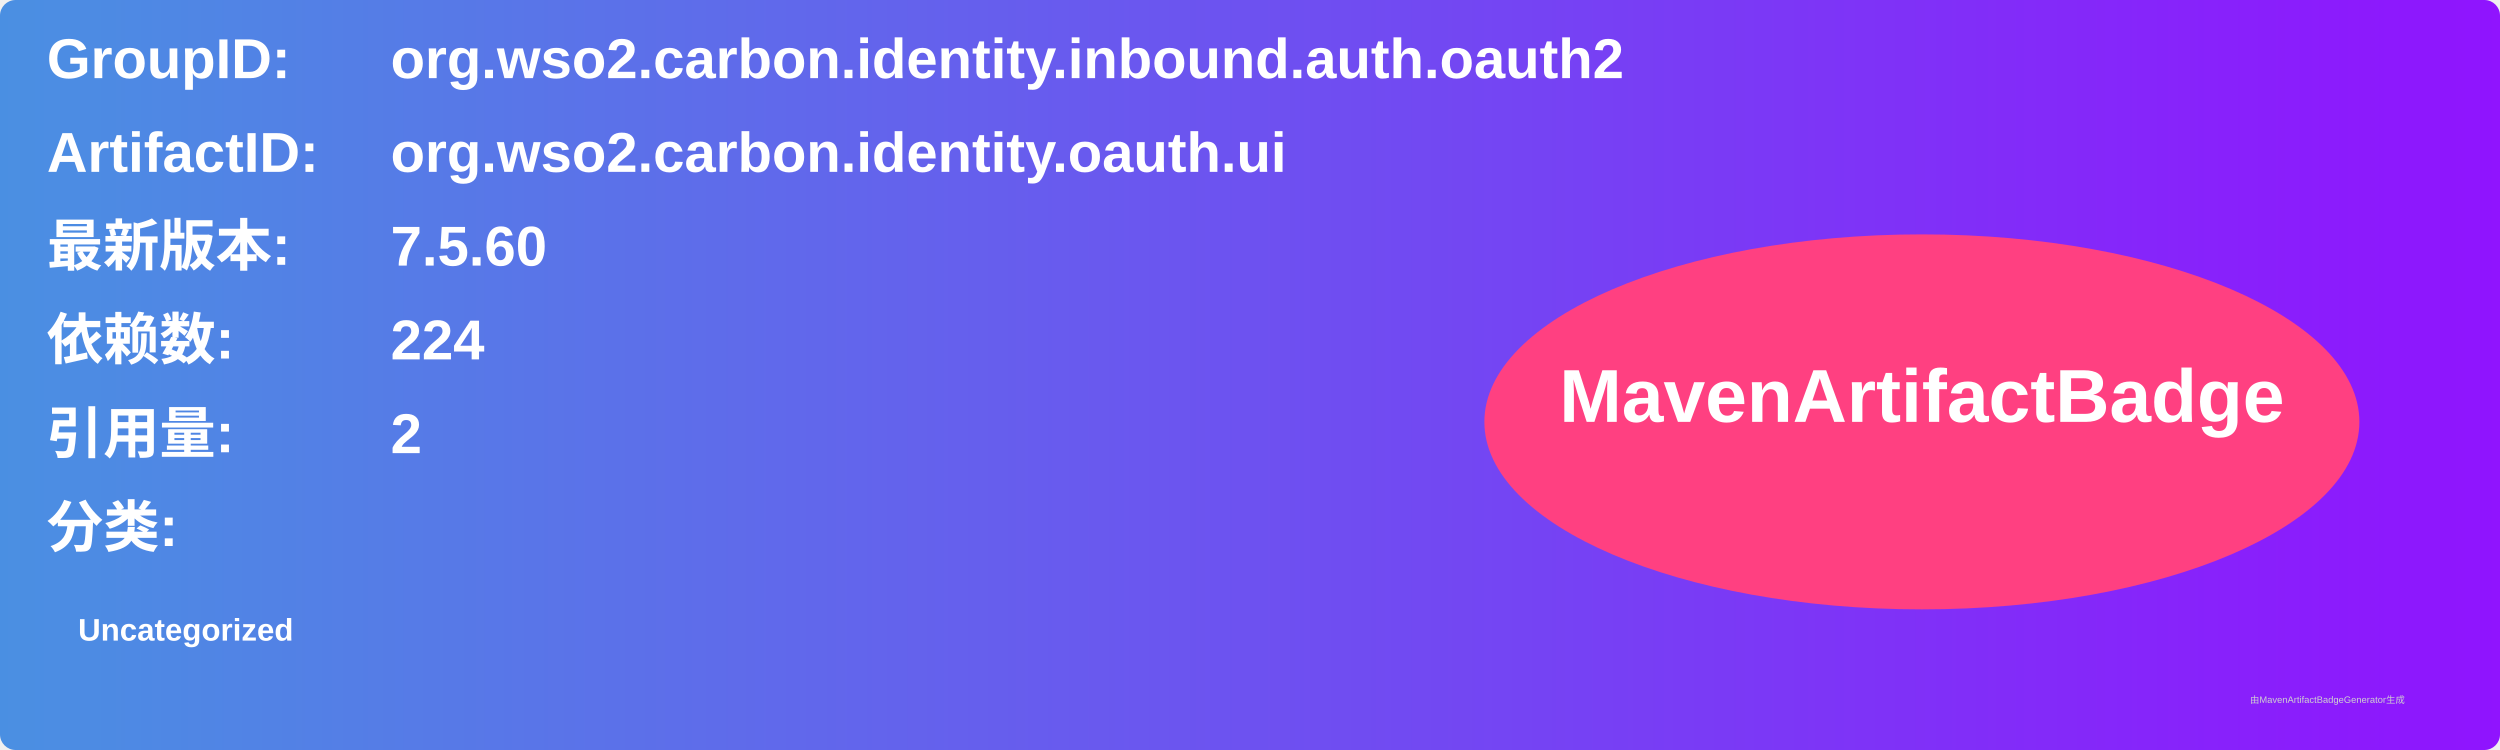
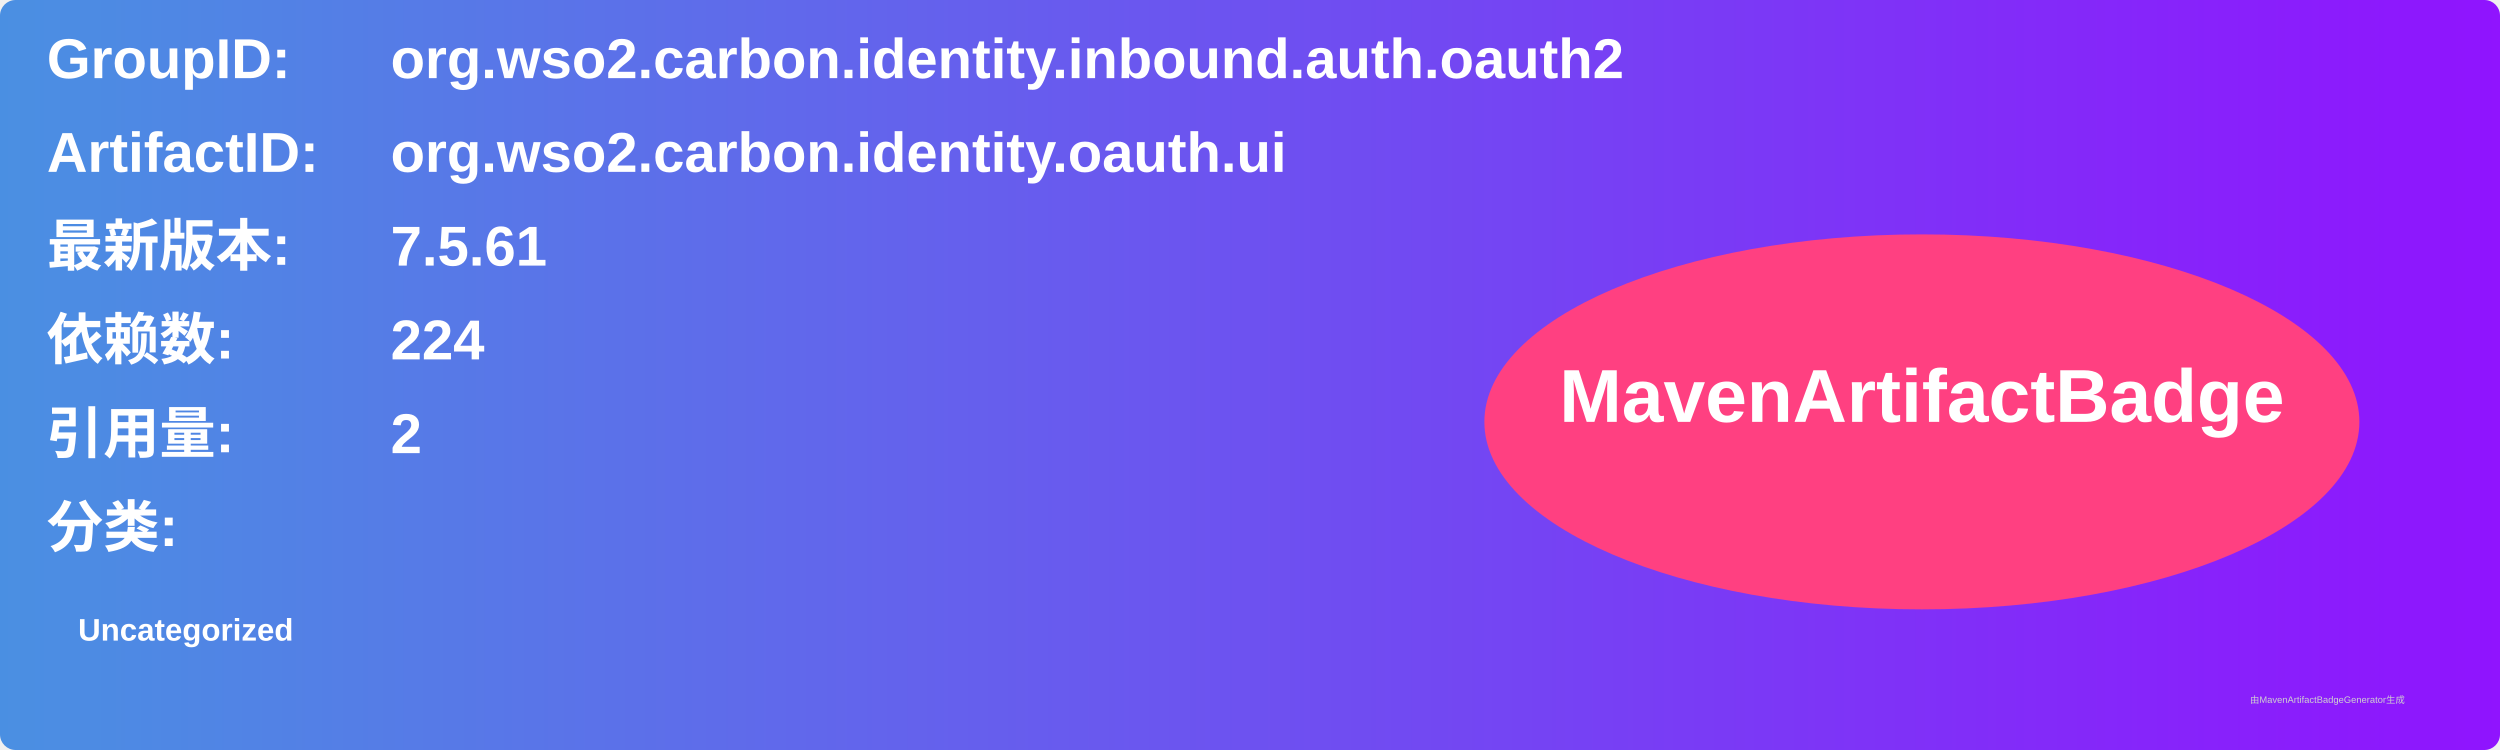
<svg xmlns="http://www.w3.org/2000/svg" width="800" height="240" viewBox="0 0 800 240">
  <linearGradient id="grad" x1="0%" y1="0%" x2="100%" y2="0%">
    <stop offset="0%" stop-color="#4a90e2" />
    <stop offset="100%" stop-color="#9013fe" />
  </linearGradient>
  <rect width="100%" height="100%" rx="5" ry="5" fill="url(#grad)" />
  <g transform="translate(15, 15)">
    <text x="0" y="10" font-family="Arial" font-size="18" fill="white" font-weight="bold" width="260">GroupID:</text>
    <text x="110" y="10" font-family="Arial" font-size="18" fill="white" font-weight="bold" width="460">org.wso2.carbon.identity.inbound.auth.oauth2</text>
    <text x="0" y="40" font-family="Arial" font-size="18" fill="white" font-weight="bold" width="260">ArtifactID:</text>
    <text x="110" y="40" font-family="Arial" font-size="18" fill="white" font-weight="bold" width="460">org.wso2.carbon.identity.oauth.ui</text>
    <text x="0" y="70" font-family="Arial" font-size="18" fill="white" font-weight="bold">最新版本:</text>
    <text x="110" y="70" font-family="Arial" font-size="18" fill="white" font-weight="bold">
-       <tspan font-weight="bold">7.5.60</tspan>
+       <tspan font-weight="bold">7.5.61</tspan>
    </text>
    <text x="0" y="100" font-family="Arial" font-size="18" fill="white" font-weight="bold">依赖数: </text>
    <text x="110" y="100" font-family="Arial" font-size="18" fill="white">
      <tspan font-weight="bold">224</tspan>
    </text>
    <text x="0" y="130" font-family="Arial" font-size="18" fill="white" font-weight="bold">引用量: </text>
    <text x="110" y="130" font-family="Arial" font-size="18" fill="white">
      <tspan font-weight="bold">2</tspan>
    </text>
    <text x="0" y="160" font-family="Arial" font-size="18" fill="white" font-weight="bold">分类:</text>
    <text x="10" y="190" font-family="Arial" font-size="10" fill="white">
      <tspan font-weight="bold">Uncategorized</tspan>
    </text>
    <ellipse cx="600" cy="120" rx="140" ry="60" fill="#ff4081" />
    <text x="600" y="120" text-anchor="middle" font-family="Arial" font-size="24" fill="white" font-weight="bold">MavenArtifactBadge</text>
  </g>
  <text x="720" y="225" font-family="Arial" font-size="3" fill="#d0d0d0">由MavenArtifactBadgeGenerator生成</text>
</svg>
